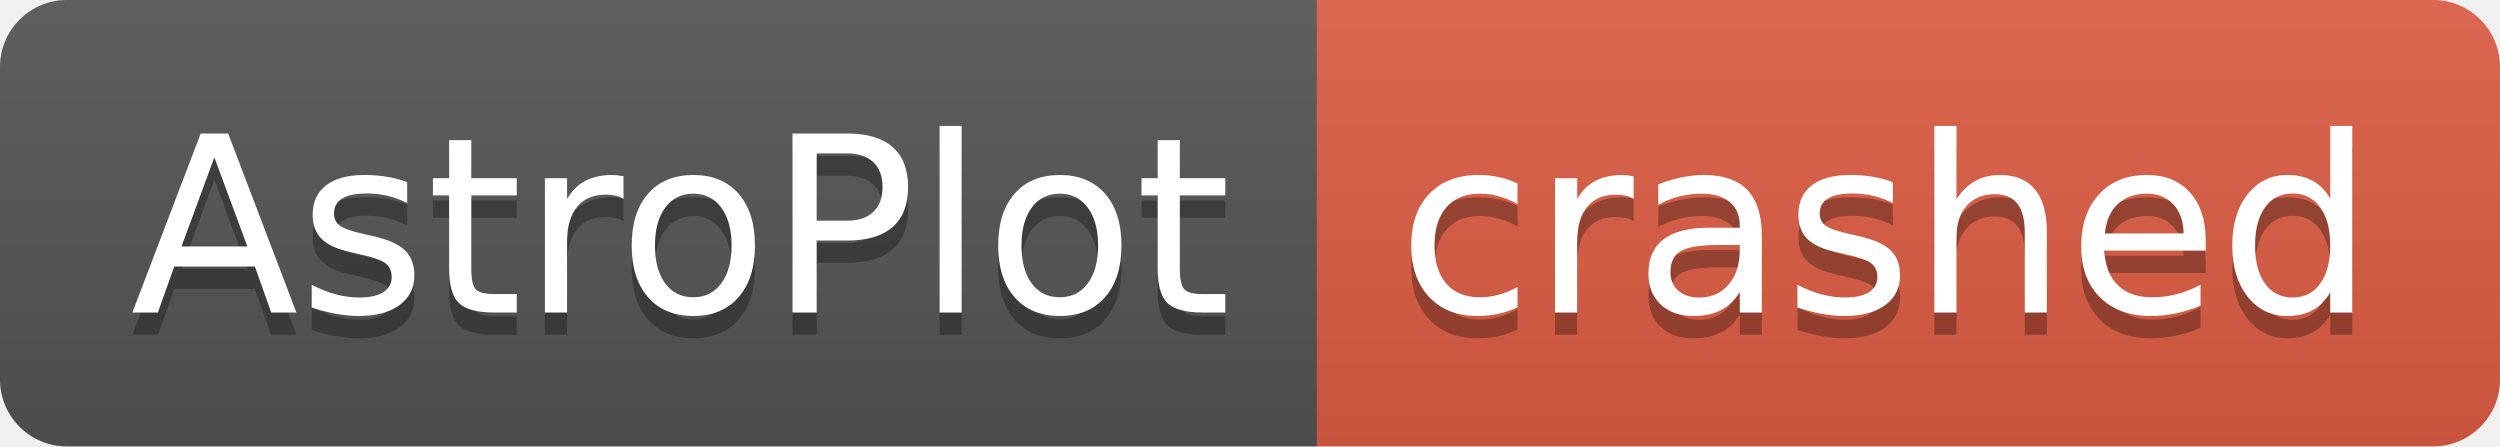
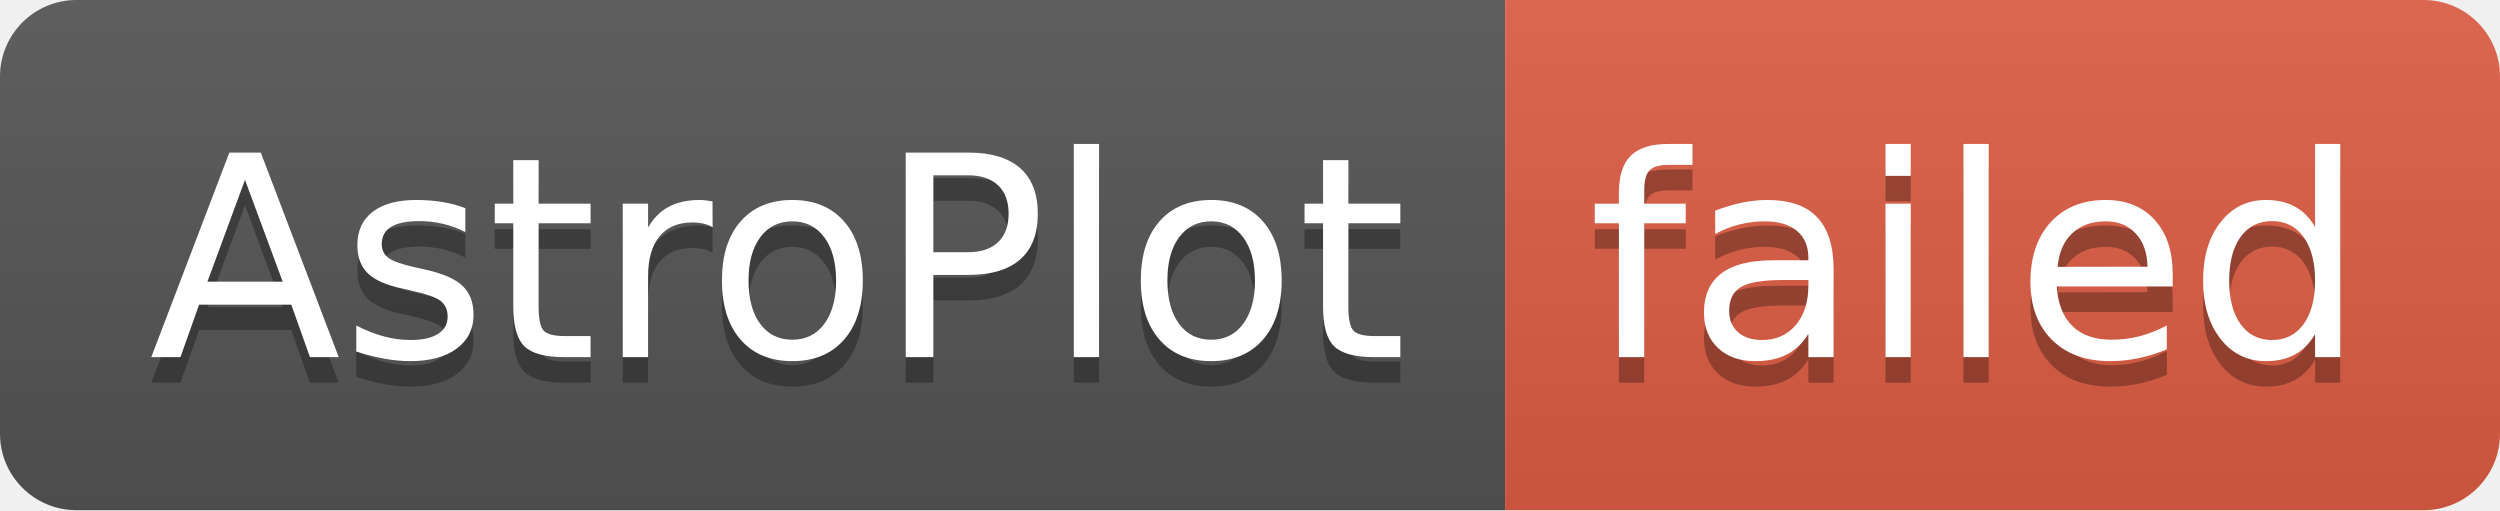
- <svg xmlns="http://www.w3.org/2000/svg" width="112" height="20" role="img" aria-label="AstroPlot: crashed">
+ <svg xmlns="http://www.w3.org/2000/svg" width="98" height="20" role="img" aria-label="AstroPlot: failed">
  <linearGradient id="s" x2="0" y2="100%">
    <stop offset="0" stop-color="#bbb" stop-opacity=".1" />
    <stop offset="1" stop-opacity=".1" />
  </linearGradient>
  <clipPath id="r">
-     <rect width="112" height="20" rx="3" fill="#fff" />
+     <rect width="98" height="20" rx="3" fill="#fff" />
  </clipPath>
  <g clip-path="url(#r)">
    <rect width="59" height="20" fill="#555" />
-     <rect x="59" width="53" height="20" fill="#e05d44" />
-     <rect width="112" height="20" fill="url(#s)" />
+     <rect x="59" width="39" height="20" fill="#e05d44" />
+     <rect width="98" height="20" fill="url(#s)" />
  </g>
  <g fill="#fff" text-anchor="middle" font-family="Verdana,Geneva,DejaVu Sans,sans-serif" text-rendering="geometricPrecision" font-size="110">
    <text aria-hidden="true" x="305" y="150" fill="#010101" fill-opacity=".3" transform="scale(.1)" textLength="490">AstroPlot</text>
    <text x="305" y="140" transform="scale(.1)" fill="#fff" textLength="490">AstroPlot</text>
-     <text aria-hidden="true" x="845" y="150" fill="#010101" fill-opacity=".3" transform="scale(.1)" textLength="430">crashed</text>
-     <text x="845" y="140" transform="scale(.1)" fill="#fff" textLength="430">crashed</text>
+     <text aria-hidden="true" x="775" y="150" fill="#010101" fill-opacity=".3" transform="scale(.1)" textLength="290">failed</text>
+     <text x="775" y="140" transform="scale(.1)" fill="#fff" textLength="290">failed</text>
  </g>
</svg>
